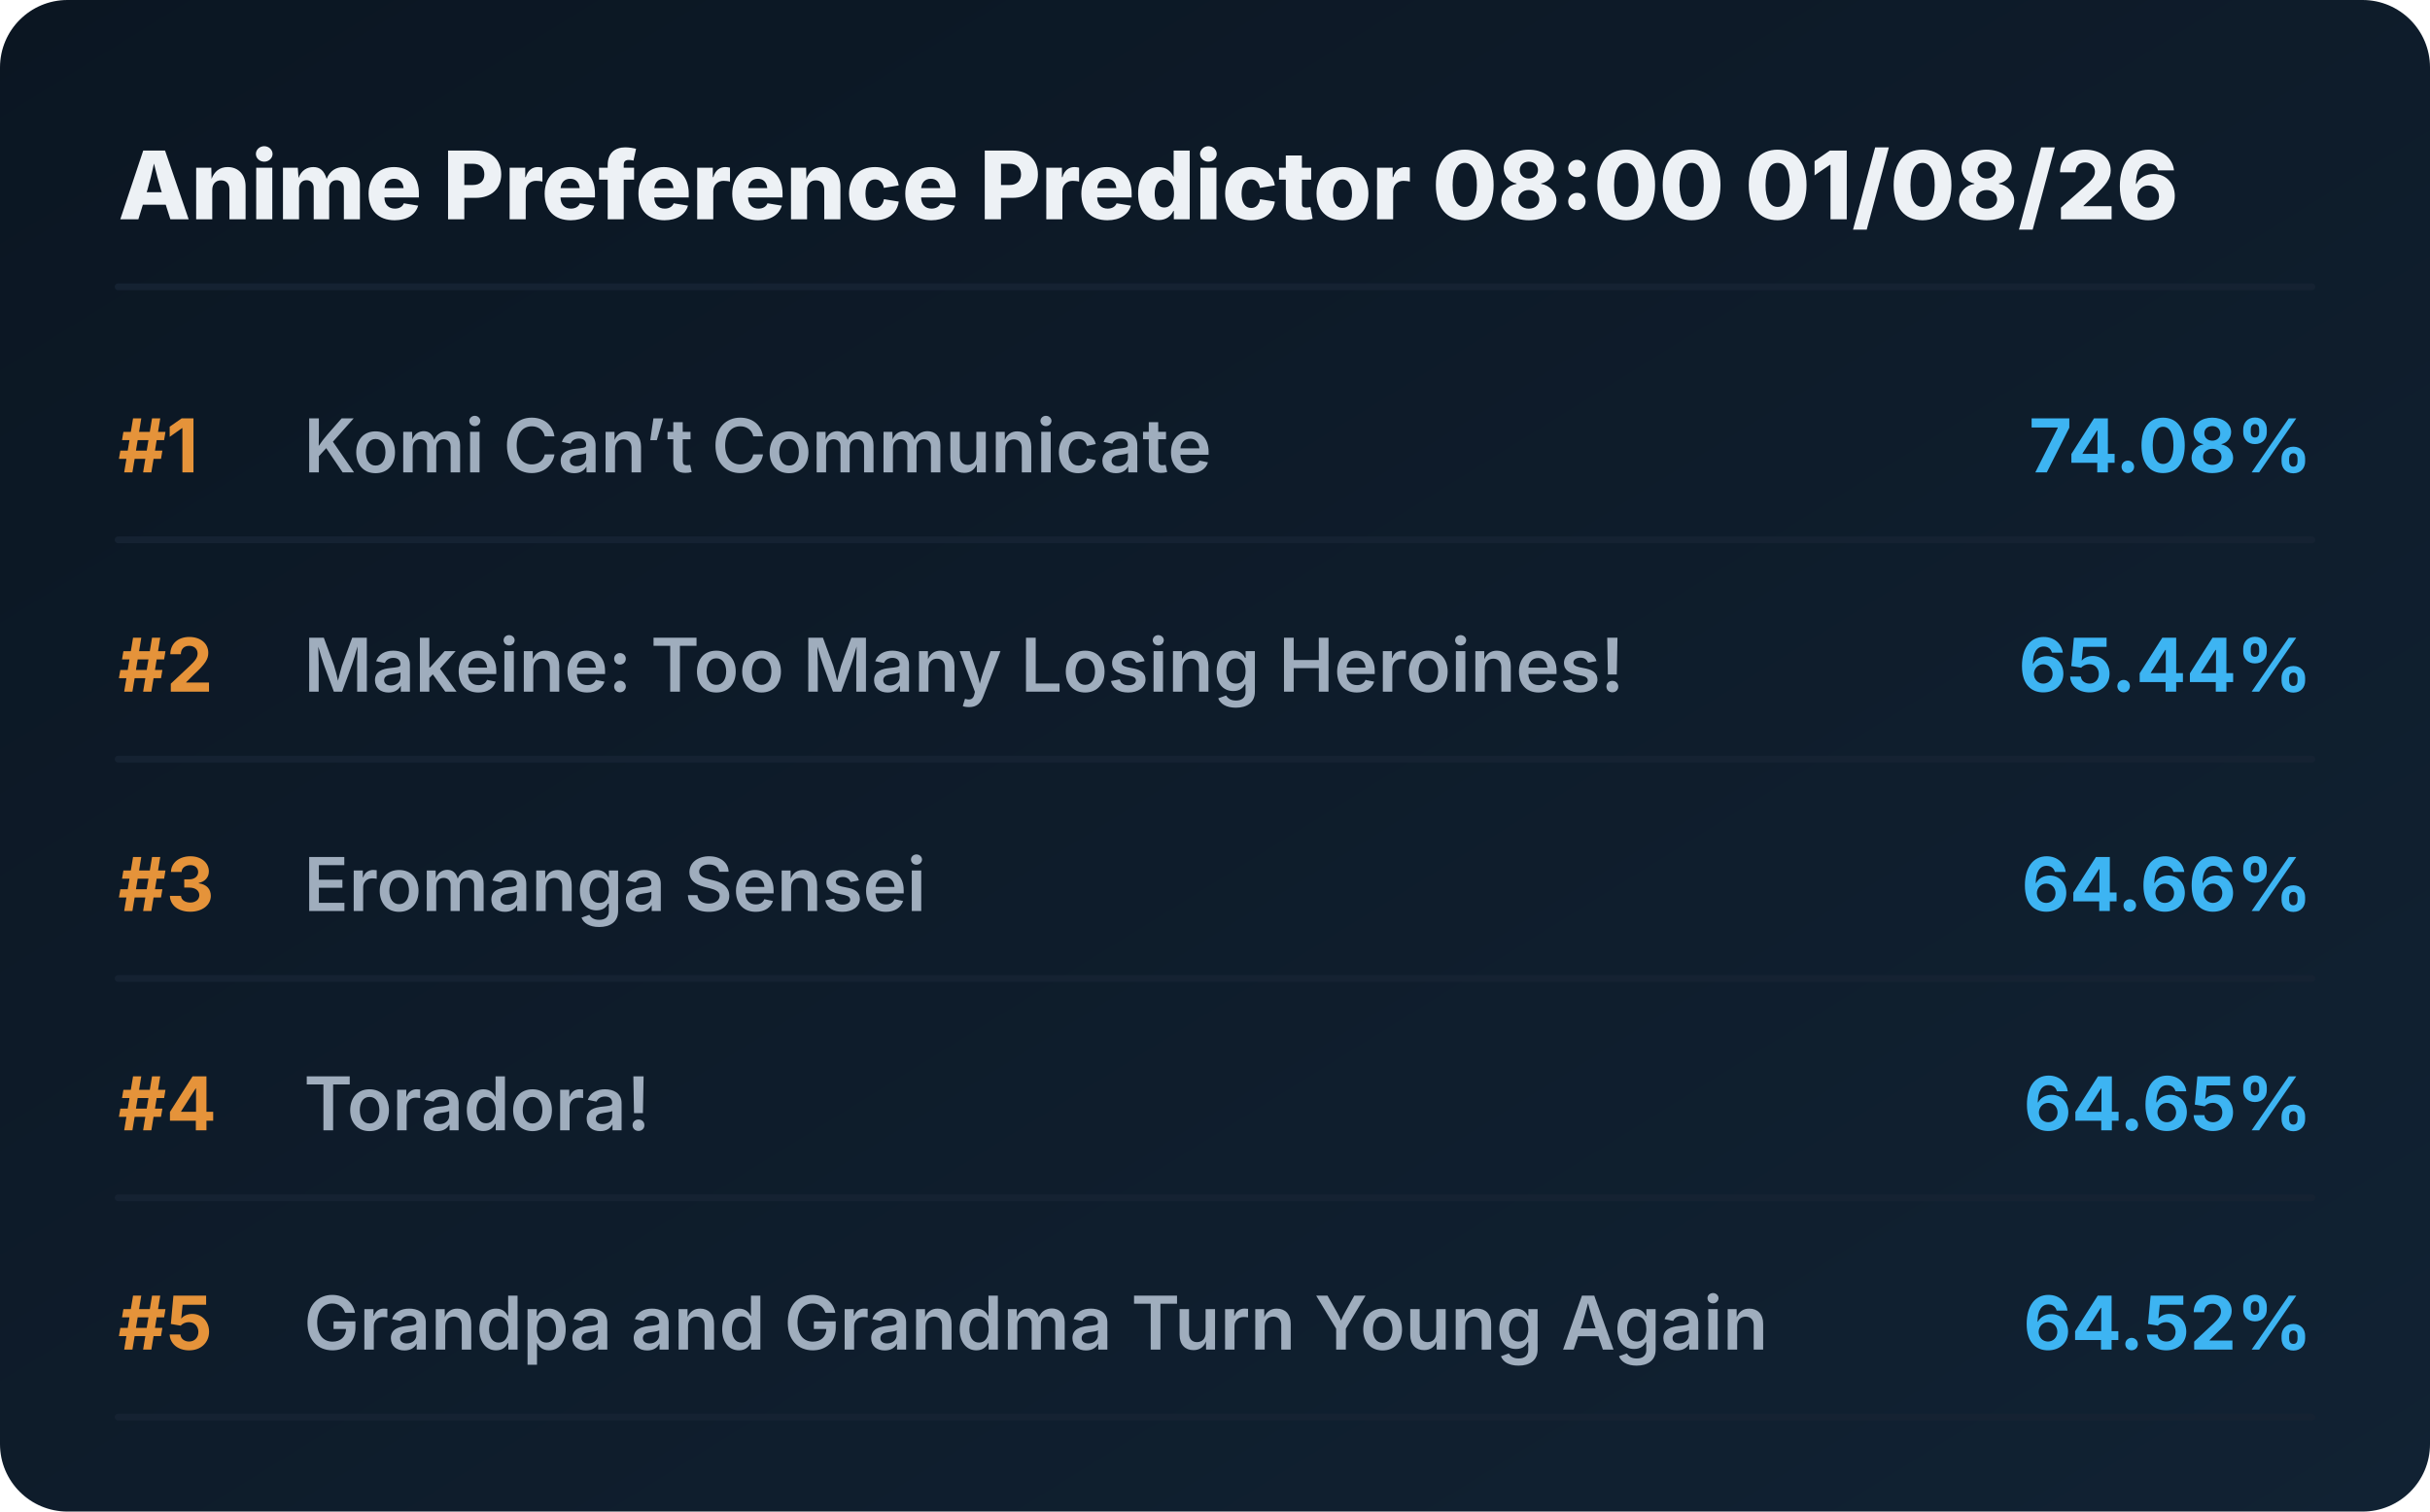
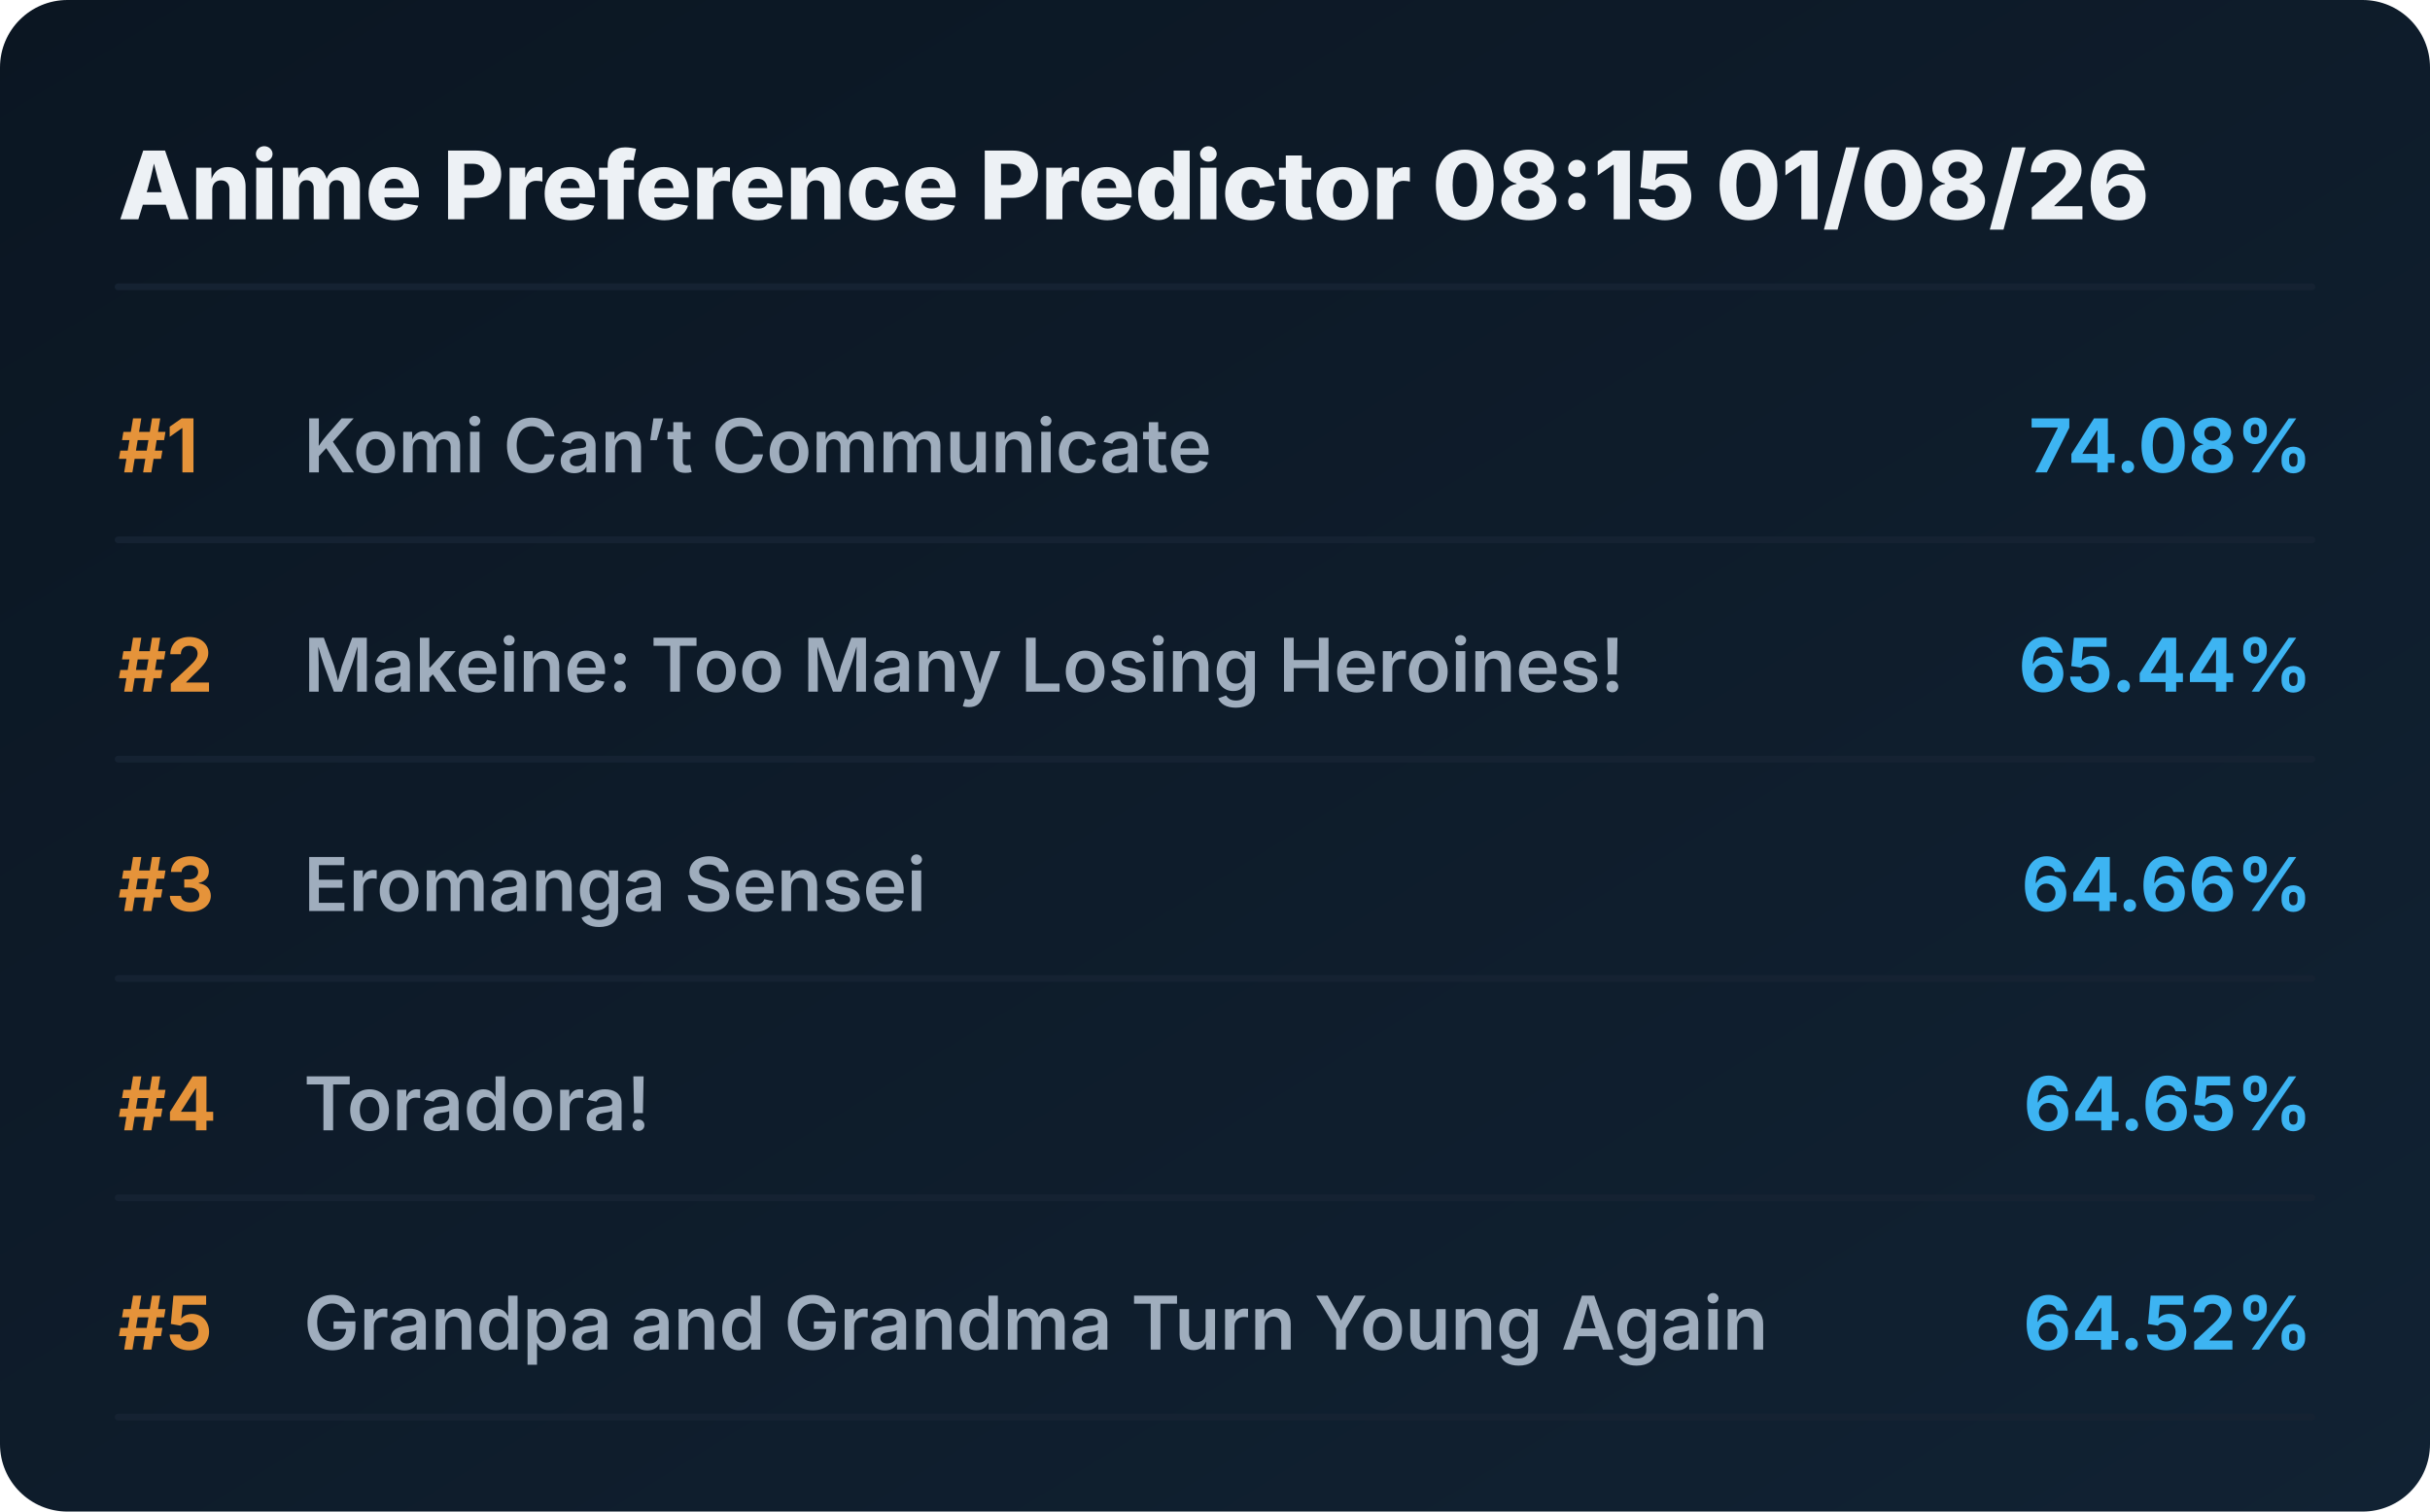
<svg xmlns="http://www.w3.org/2000/svg" viewBox="0 0 720 448" preserveAspectRatio="xMidYMid meet" style="width: 100%; height: auto; max-width: 720px;">
  <defs>
    <linearGradient id="boxGrad" x1="0%" y1="0%" x2="100%" y2="100%">
      <stop offset="0%" stop-color="#0b1622" />
      <stop offset="100%" stop-color="#112233" />
    </linearGradient>
    <clipPath id="titleClip">
      <rect x="90" y="0" width="510" height="100%" />
    </clipPath>
  </defs>
  <style>
    .bg { fill: url(#boxGrad); rx: 20px; }
    .header { font-family: 'Overpass', 'Inter', system-ui, sans-serif; font-weight: 800; font-size: 28px; fill: #edf1f5; }
    .rank { font-family: 'Overpass', 'Inter', system-ui, sans-serif; font-weight: 700; font-size: 22px; fill: #e5933a; }
    .title { font-family: 'Overpass', 'Inter', system-ui, sans-serif; font-weight: 600; font-size: 22px; fill: #9fadbd; }
    .score { font-family: 'Overpass', 'Inter', system-ui, sans-serif; font-weight: 700; font-size: 22px; fill: #3db4f2; }
    .line { stroke: #152232; stroke-width: 2; stroke-linecap: round; }
  </style>
  <rect class="bg" width="720" height="448" />
-   <text x="35" y="65" class="header">Anime Preference Predictor 08:00 01/08/26</text>
+   <text x="35" y="65" class="header">Anime Preference Predictor 08:15 01/08/26</text>
  <line x1="35" y1="85" x2="685" y2="85" class="line" />
  <g transform="translate(0, 0)">
    <text x="35" y="140" class="rank">#1</text>
    <text x="90" y="140" class="title">Komi Can’t Communicate</text>
    <text x="685" y="140" class="score" text-anchor="end">74.08%</text>
    <line x1="35" y1="160" x2="685" y2="160" class="line" />
  </g>
  <g transform="translate(0, 65)">
    <text x="35" y="140" class="rank">#2</text>
    <text x="90" y="140" class="title">Makeine: Too Many Losing Heroines!</text>
    <text x="685" y="140" class="score" text-anchor="end">65.44%</text>
    <line x1="35" y1="160" x2="685" y2="160" class="line" />
  </g>
  <g transform="translate(0, 130)">
    <text x="35" y="140" class="rank">#3</text>
    <text x="90" y="140" class="title">Eromanga Sensei</text>
    <text x="685" y="140" class="score" text-anchor="end">64.66%</text>
    <line x1="35" y1="160" x2="685" y2="160" class="line" />
  </g>
  <g transform="translate(0, 195)">
    <text x="35" y="140" class="rank">#4</text>
    <text x="90" y="140" class="title">Toradora!</text>
    <text x="685" y="140" class="score" text-anchor="end">64.65%</text>
    <line x1="35" y1="160" x2="685" y2="160" class="line" />
  </g>
  <g transform="translate(0, 260)">
    <text x="35" y="140" class="rank">#5</text>
    <text x="90" y="140" class="title">Grandpa and Grandma Turn Young Again</text>
    <text x="685" y="140" class="score" text-anchor="end">64.52%</text>
    <line x1="35" y1="160" x2="685" y2="160" class="line" />
  </g>
</svg>
